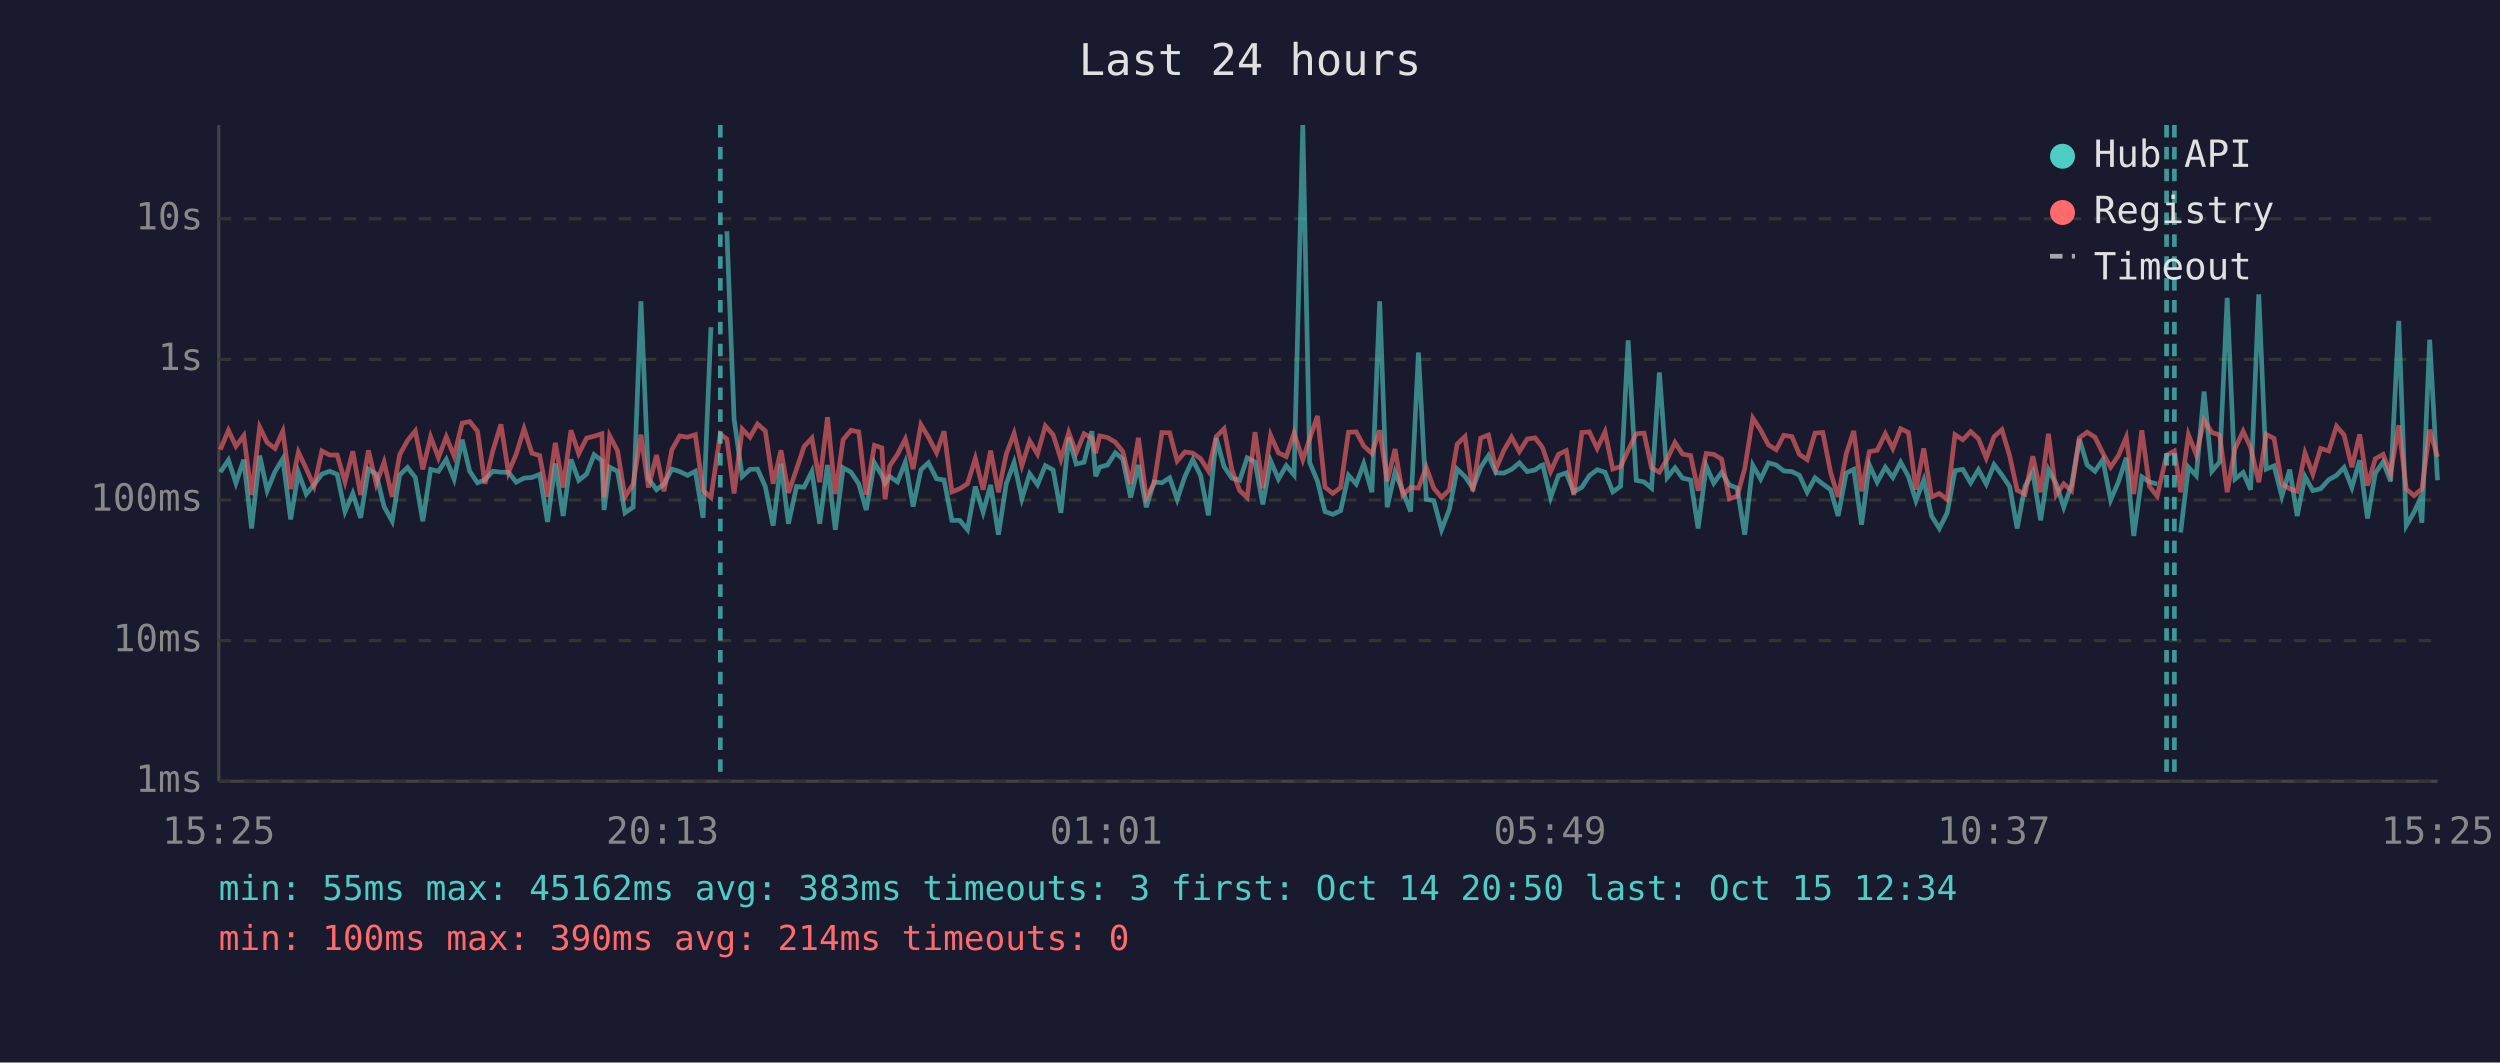
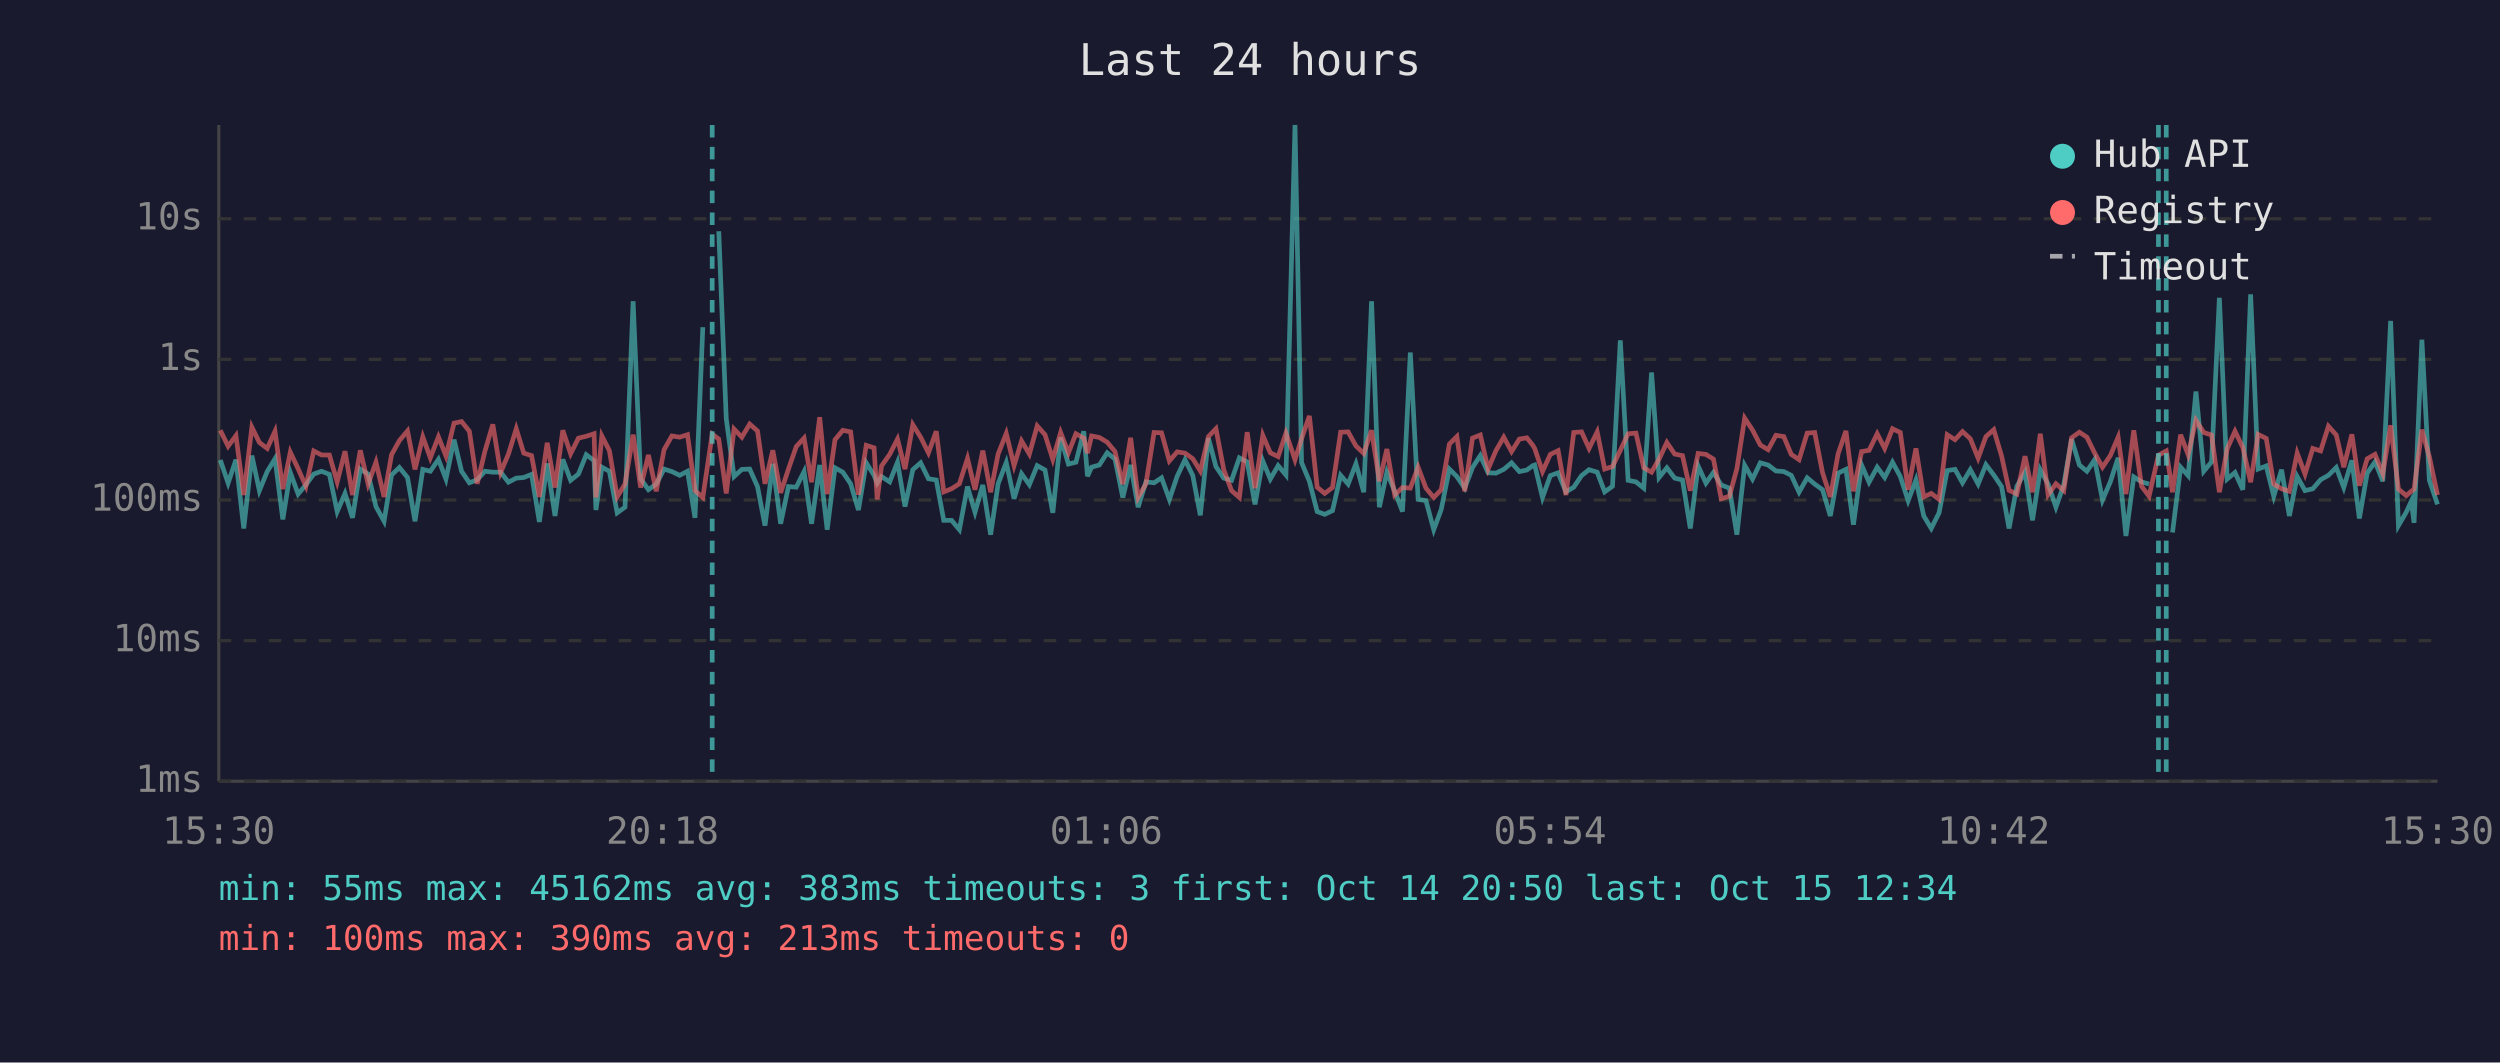
<svg xmlns="http://www.w3.org/2000/svg" viewBox="0 0 800 340" font-family="monospace" font-size="12">
  <rect width="800" height="340" fill="#1a1a2e" />
  <text x="400" y="24" fill="#e0e0e0" font-size="14" text-anchor="middle">Last 24 hours</text>
  <line x1="70" y1="40" x2="70" y2="250" stroke="#444" stroke-width="1" />
  <line x1="70" y1="250" x2="780" y2="250" stroke="#444" stroke-width="1" />
  <line x1="70" y1="250" x2="780" y2="250" stroke="#333" stroke-width="1" stroke-dasharray="4" />
  <text x="65" y="250" fill="#888" text-anchor="end" dominant-baseline="middle">1ms</text>
  <line x1="70" y1="205" x2="780" y2="205" stroke="#333" stroke-width="1" stroke-dasharray="4" />
  <text x="65" y="205" fill="#888" text-anchor="end" dominant-baseline="middle">10ms</text>
  <line x1="70" y1="160" x2="780" y2="160" stroke="#333" stroke-width="1" stroke-dasharray="4" />
  <text x="65" y="160" fill="#888" text-anchor="end" dominant-baseline="middle">100ms</text>
  <line x1="70" y1="115" x2="780" y2="115" stroke="#333" stroke-width="1" stroke-dasharray="4" />
  <text x="65" y="115" fill="#888" text-anchor="end" dominant-baseline="middle">1s</text>
  <line x1="70" y1="70" x2="780" y2="70" stroke="#333" stroke-width="1" stroke-dasharray="4" />
  <text x="65" y="70" fill="#888" text-anchor="end" dominant-baseline="middle">10s</text>
-   <text x="70" y="270" fill="#888" text-anchor="middle">15:25</text>
-   <text x="212" y="270" fill="#888" text-anchor="middle">20:13</text>
-   <text x="354" y="270" fill="#888" text-anchor="middle">01:01</text>
-   <text x="496" y="270" fill="#888" text-anchor="middle">05:49</text>
-   <text x="638" y="270" fill="#888" text-anchor="middle">10:37</text>
-   <text x="780" y="270" fill="#888" text-anchor="middle">15:25</text>
-   <polyline points="70.5,151.1 73.1,147.2 75.5,154.6 78.0,147.1 80.5,169.1 83.1,145.8 85.5,157.0 88.0,150.9 90.5,146.8 93.0,166.2 95.5,151.2 98.0,158.1 100.5,155.1 103.0,151.7 105.5,150.8 107.9,151.8 110.4,163.7 112.9,157.9 115.4,165.7 117.9,150.1 120.4,151.7 122.9,162.1 125.5,166.8 127.9,152.0 130.4,149.6 132.9,152.8 135.3,166.8 137.8,150.2 140.3,150.8 142.8,147.0 145.3,153.3 147.9,140.7 150.3,150.8 152.8,154.5 155.2,153.5 157.7,150.8 160.3,151.1 162.7,151.1 165.2,154.3 167.7,153.0 170.2,152.8 172.7,151.8 175.2,167.0 177.7,148.3 180.2,165.1 182.7,147.0 185.2,153.7 187.7,151.7 190.1,145.5 192.6,147.4 193.3,163.2 195.1,149.5 197.6,150.8 200.0,164.1 202.6,162.3 205.1,96.4 207.5,153.2 210.1,156.7 212.5,154.9 215.0,150.1 217.5,150.9 220.0,152.1 222.5,150.8 225.0,165.7 227.5,104.7" fill="none" stroke="#4ecdc4" stroke-width="1.5" opacity="0.6" />
-   <polyline points="232.6,74.0 234.9,134.0 237.5,152.5 240.0,150.2 242.4,150.1 244.9,155.7 247.4,168.2 249.9,148.4 252.3,167.6 254.9,155.7 257.3,155.9 259.8,150.9 262.3,167.6 264.8,148.8 267.3,169.5 269.8,149.7 272.3,151.1 274.8,154.8 277.2,163.2 279.8,148.1 282.2,152.1 283.2,154.6 284.7,152.5 287.2,154.2 289.7,147.9 292.2,162.1 294.7,150.3 297.1,148.1 299.7,153.2 302.1,153.6 304.6,166.5 307.1,166.5 309.6,169.5 312.1,155.7 314.6,163.9 317.0,155.2 319.5,171.1 322.0,154.8 324.5,148.0 327.0,159.6 329.5,151.6 332.0,155.1 334.5,149.0 337.0,150.4 339.5,164.1 342.0,140.0 344.4,148.5 346.9,147.9 349.4,138.0 350.6,152.4 351.9,149.5 354.4,148.8 356.9,144.9 359.3,146.9 361.8,159.2 364.3,148.8 366.8,162.3 369.3,154.2 371.8,154.5 374.3,152.9 376.7,159.8 379.2,152.4 381.7,147.1 384.2,152.2 386.7,164.9 389.2,140.2 391.7,149.3 394.2,153.0 396.7,153.7 399.1,146.5 401.6,147.8 404.1,161.4 406.6,147.5 409.1,153.3 411.6,149.0 414.1,152.0 416.9,40.0 419.1,148.0 421.6,154.0 424.0,163.7 426.5,164.6 429.0,163.4 431.5,152.1 434.0,154.9 436.4,148.4 439.0,157.5 441.5,96.4 443.9,162.3 446.4,151.1 448.9,157.2 451.4,163.7 453.9,112.8 456.4,159.8 458.8,160.2 461.3,169.5 463.8,163.0 466.3,150.1 468.8,152.5 471.3,156.2 473.8,149.6 476.3,145.8 478.7,151.3 481.2,151.4 483.7,150.2 486.2,148.1 488.7,150.9 491.2,150.4 493.1,149.0 493.7,148.8 496.2,159.2 498.7,152.2 501.2,151.3 503.6,157.4 506.2,155.9 508.6,152.2 511.1,150.3 513.6,151.1 516.1,157.4 518.6,155.6 521.0,108.9 523.6,153.7 526.1,154.2 528.5,156.2 531.0,119.2 533.5,152.8 536.0,149.7 538.4,153.0 541.0,153.6 543.4,169.1 546.0,149.1 548.4,154.6 550.9,151.2 553.4,155.2 555.9,156.2 558.3,171.1 560.9,148.9 563.4,153.3 565.9,148.1 568.4,148.8 570.8,150.7 573.4,150.9 575.8,152.1 578.3,157.5 580.8,152.9 583.3,154.9 585.8,156.7 588.2,165.1 590.8,151.4 593.2,150.2 595.7,167.9 598.2,148.8 600.7,154.3 603.3,149.5 605.7,152.8 608.2,147.9 610.7,152.5 613.1,160.2 615.6,153.6 618.1,165.1 620.6,169.1 623.1,164.1 625.6,150.6 628.1,150.2 630.6,154.5 633.1,150.3 635.6,154.9 638.1,148.7 640.6,152.0 643.1,155.7 645.5,169.1 648.0,155.6 650.5,151.1 653.0,166.5 655.5,150.3 658.0,154.9 660.4,162.3 662.9,155.2 665.4,140.5 667.9,148.8 670.4,150.8 672.9,147.1 675.4,160.0 677.9,154.2 680.4,146.5 682.8,171.5 685.4,152.6 687.8,154.2 690.3,154.9" fill="none" stroke="#4ecdc4" stroke-width="1.5" opacity="0.6" />
-   <polyline points="697.8,170.4 700.3,149.5 702.8,152.2 705.3,125.3 707.8,150.8 710.3,147.8 712.7,95.3 715.2,153.3 717.8,151.2 720.2,156.7 722.8,94.2 725.2,150.1 727.7,149.1 730.2,158.8 732.7,150.3 735.1,165.1 737.6,152.5 740.1,157.0 742.6,156.4 745.2,153.5 747.7,152.1 750.1,149.6 752.6,156.0 755.1,147.3 757.6,165.9 760.1,151.4 762.6,147.8 765.0,154.0 767.6,102.7 770.0,168.2 772.5,163.9 774.1,160.4 775.0,167.3 777.5,108.7 780.0,153.7" fill="none" stroke="#4ecdc4" stroke-width="1.5" opacity="0.6" />
-   <polyline points="70.5,143.9 73.1,137.7 75.5,142.8 78.0,139.4 80.5,158.4 83.1,136.7 85.5,141.6 88.0,143.5 90.5,138.0 93.0,156.5 95.5,144.7 98.0,150.0 100.5,155.6 103.0,144.3 105.5,145.6 107.9,145.6 110.4,154.2 112.9,144.4 115.4,158.4 117.9,144.1 120.4,154.9 122.9,147.9 125.5,159.0 127.9,145.5 130.4,141.0 132.9,137.9 135.3,150.2 137.8,139.8 140.3,146.5 142.8,139.8 145.3,145.9 147.9,135.4 150.3,134.9 152.8,138.0 155.2,154.8 157.7,144.3 160.3,135.8 162.7,151.2 165.2,145.3 167.7,137.2 170.2,145.0 172.7,145.8 175.2,159.0 177.7,141.7 180.2,156.0 182.7,137.7 185.2,145.2 187.7,140.2 190.1,139.6 192.6,138.8 193.3,159.2 195.1,139.5 197.6,144.2 200.0,159.0 202.6,154.9 205.1,139.1 207.5,156.0 210.1,145.6 212.5,157.2 215.0,143.9 217.5,139.5 220.0,139.9 222.5,139.1 225.0,157.0 227.5,159.2 230.5,138.9 232.6,140.5 234.9,157.9 237.5,137.3 240.0,139.9 242.4,135.7 244.9,137.9 247.4,154.8 249.9,144.1 252.3,157.7 254.9,150.1 257.3,142.9 259.8,140.2 262.3,154.3 264.8,133.5 267.3,158.1 269.8,140.7 272.3,137.7 274.8,138.2 277.2,158.3 279.8,142.5 282.2,143.3 283.2,159.8 284.7,149.1 287.2,145.4 289.7,140.5 292.2,150.1 294.7,135.9 297.1,139.9 299.7,144.9 302.1,138.0 304.6,157.4 307.1,156.4 309.6,154.8 312.1,146.7 314.6,156.7 317.0,144.2 319.5,157.5 322.0,145.3 324.5,138.7 327.0,149.0 329.5,141.1 332.0,145.3 334.5,136.3 337.0,139.1 339.5,147.0 342.0,138.4 344.4,144.9 346.9,138.8 349.4,140.2 350.6,145.0 351.9,139.5 354.4,140.0 356.9,141.5 359.3,144.5 361.8,154.9 364.3,140.1 366.8,159.2 369.3,154.8 371.8,138.4 374.3,138.5 376.7,147.5 379.2,144.6 381.7,145.0 384.2,146.8 386.7,150.7 389.2,139.7 391.7,137.2 394.2,150.3 396.7,157.0 399.1,159.2 401.6,138.3 404.1,156.2 406.6,139.3 409.1,144.9 411.6,146.1 414.1,138.6 416.9,147.1 419.1,140.4 421.6,133.1 424.0,155.9 426.5,157.9 429.0,156.0 431.5,138.3 434.0,138.2 436.4,142.7 439.0,145.1 441.5,137.7 443.9,154.0 446.4,143.7 448.9,158.4 451.4,156.0 453.9,156.2 456.4,149.5 458.8,156.2 461.3,159.2 463.8,156.7 466.3,142.1 468.8,139.7 471.3,157.2 473.8,140.2 476.3,139.2 478.7,150.1 481.2,144.2 483.7,139.9 486.2,144.5 488.7,140.5 491.2,140.1 493.1,142.5 493.7,143.5 496.2,150.9 498.7,145.4 501.2,144.2 503.6,158.4 506.2,138.4 508.6,138.2 511.1,143.5 513.6,138.2 516.1,150.1 518.6,149.3 521.0,144.1 523.6,138.8 526.1,138.6 528.5,149.7 531.0,151.1 533.5,146.9 536.0,141.6 538.4,145.3 541.0,145.8 543.4,157.0 546.0,145.1 548.4,145.4 550.9,146.9 553.4,159.6 555.9,158.8 558.3,150.0 560.9,133.8 563.4,137.6 565.9,142.4 568.4,143.9 570.8,139.3 573.4,139.7 575.8,145.4 578.3,147.1 580.8,138.6 583.3,138.4 585.8,151.2 588.2,159.0 590.8,145.2 593.2,137.9 595.7,157.2 598.2,144.5 600.7,144.1 603.3,138.8 605.7,143.5 608.2,137.2 610.7,138.4 613.1,156.7 615.6,143.5 618.1,159.0 620.6,157.9 623.1,159.8 625.6,139.1 628.1,140.7 630.6,138.1 633.1,140.4 635.6,146.6 638.1,139.7 640.6,137.5 643.1,145.9 645.5,156.9 648.0,158.1 650.5,146.0 653.0,157.5 655.5,138.8 658.0,158.3 660.4,154.8 662.9,157.0 665.4,140.1 667.9,138.3 670.4,139.9 672.9,145.0 675.4,149.5 677.9,145.8 680.4,139.9 682.8,158.1 685.4,137.7 687.8,155.6 690.3,158.8 693.3,145.7 695.8,144.3 697.8,157.5 700.3,139.1 702.8,145.5 705.3,134.5 707.8,138.4 710.3,139.2 712.7,157.5 715.2,143.6 717.8,138.0 720.2,143.2 722.8,154.3 725.2,139.0 727.7,140.3 730.2,154.9 732.7,156.4 735.1,157.2 737.6,145.0 740.1,151.7 742.6,143.5 745.2,144.3 747.7,136.4 750.1,139.2 752.6,149.5 755.1,139.0 757.6,155.4 760.1,146.8 762.6,145.4 765.0,151.6 767.6,136.1 770.0,156.5 772.5,158.6 774.1,157.2 775.0,156.5 777.5,137.5 780.0,146.2" fill="none" stroke="#ff6b6b" stroke-width="1.5" opacity="0.6" />
-   <line x1="230.5" y1="40" x2="230.5" y2="250" stroke="#4ecdc4" stroke-width="1.5" stroke-dasharray="4,3" opacity="0.7" />
-   <line x1="693.3" y1="40" x2="693.3" y2="250" stroke="#4ecdc4" stroke-width="1.5" stroke-dasharray="4,3" opacity="0.7" />
-   <line x1="695.8" y1="40" x2="695.8" y2="250" stroke="#4ecdc4" stroke-width="1.5" stroke-dasharray="4,3" opacity="0.7" />
+   <text x="70" y="270" fill="#888" text-anchor="middle">15:30</text>
+   <text x="212" y="270" fill="#888" text-anchor="middle">20:18</text>
+   <text x="354" y="270" fill="#888" text-anchor="middle">01:06</text>
+   <text x="496" y="270" fill="#888" text-anchor="middle">05:54</text>
+   <text x="638" y="270" fill="#888" text-anchor="middle">10:42</text>
+   <text x="780" y="270" fill="#888" text-anchor="middle">15:30</text>
+   <polyline points="70.5,147.2 73.0,154.6 75.5,147.1 78.0,169.1 80.6,145.8 83.0,157.0 85.5,150.9 88.0,146.8 90.5,166.2 92.9,151.2 95.4,158.1 97.9,155.1 100.4,151.7 102.9,150.8 105.4,151.8 107.9,163.7 110.4,157.9 112.8,165.7 115.3,150.1 117.8,151.7 120.3,162.1 122.9,166.8 125.3,152.0 127.8,149.6 130.4,152.8 132.8,166.8 135.3,150.2 137.7,150.8 140.3,147.0 142.7,153.3 145.3,140.7 147.7,150.8 150.2,154.5 152.7,153.5 155.2,150.8 157.7,151.1 160.2,151.1 162.7,154.3 165.2,153.0 167.6,152.8 170.1,151.8 172.6,167.0 175.1,148.3 177.6,165.1 180.1,147.0 182.6,153.7 185.1,151.7 187.6,145.5 190.1,147.4 190.7,163.2 192.6,149.5 195.0,150.8 197.5,164.1 200.0,162.3 202.6,96.4 205.0,153.2 207.5,156.7 210.0,154.9 212.5,150.1 215.0,150.9 217.5,152.1 220.0,150.8 222.4,165.7 224.9,104.7" fill="none" stroke="#4ecdc4" stroke-width="1.5" opacity="0.6" />
+   <polyline points="230.0,74.0 232.4,134.0 234.9,152.5 237.4,150.2 239.9,150.1 242.4,155.7 244.8,168.2 247.3,148.4 249.8,167.6 252.3,155.7 254.8,155.9 257.3,150.9 259.7,167.6 262.3,148.8 264.7,169.5 267.2,149.7 269.7,151.1 272.2,154.8 274.7,163.2 277.2,148.1 279.7,152.1 280.7,154.6 282.1,152.5 284.7,154.2 287.2,147.9 289.6,162.1 292.1,150.3 294.6,148.1 297.1,153.2 299.6,153.6 302.0,166.5 304.5,166.5 307.0,169.5 309.6,155.7 312.0,163.9 314.5,155.2 317.0,171.1 319.4,154.8 322.0,148.0 324.5,159.6 326.9,151.6 329.4,155.1 331.9,149.0 334.4,150.4 336.9,164.1 339.4,140.0 341.9,148.5 344.3,147.9 346.8,138.0 348.0,152.4 349.3,149.5 351.8,148.8 354.3,144.9 356.8,146.9 359.3,159.2 361.8,148.8 364.2,162.3 366.7,154.2 369.3,154.5 371.7,152.9 374.2,159.8 376.7,152.4 379.2,147.1 381.7,152.2 384.1,164.9 386.7,140.2 389.1,149.3 391.6,153.0 394.1,153.7 396.6,146.5 399.1,147.8 401.6,161.4 404.1,147.5 406.5,153.3 409.0,149.0 411.5,152.0 414.4,40.0 416.5,148.0 419.0,154.0 421.5,163.7 423.9,164.6 426.4,163.4 429.0,152.1 431.4,154.9 433.9,148.4 436.4,157.5 438.9,96.4 441.4,162.3 443.8,151.1 446.3,157.2 448.8,163.7 451.3,112.8 453.8,159.8 456.3,160.2 458.8,169.5 461.2,163.0 463.8,150.1 466.2,152.5 468.7,156.2 471.2,149.6 473.7,145.8 476.2,151.3 478.7,151.4 481.2,150.2 483.7,148.1 486.2,150.9 488.6,150.4 490.5,149.0 491.1,148.8 493.6,159.2 496.1,152.2 498.6,151.3 501.1,157.4 503.6,155.9 506.1,152.2 508.5,150.3 511.1,151.1 513.5,157.4 516.0,155.6 518.5,108.9 521.0,153.7 523.5,154.2 526.0,156.2 528.5,119.2 530.9,152.8 533.4,149.7 535.9,153.0 538.4,153.6 540.9,169.1 543.4,149.1 545.9,154.6 548.3,151.2 550.8,155.2 553.4,156.2 555.8,171.1 558.3,148.9 560.8,153.3 563.3,148.1 565.8,148.8 568.3,150.7 570.8,150.9 573.2,152.1 575.7,157.5 578.3,152.9 580.7,154.9 583.2,156.7 585.7,165.1 588.2,151.4 590.7,150.2 593.1,167.9 595.7,148.8 598.1,154.3 600.7,149.5 603.1,152.8 605.6,147.9 608.1,152.5 610.6,160.2 613.1,153.6 615.6,165.1 618.0,169.1 620.5,164.1 623.1,150.6 625.6,150.2 628.0,154.5 630.5,150.3 633.0,154.9 635.5,148.7 638.0,152.0 640.5,155.7 642.9,169.1 645.4,155.6 648.0,151.1 650.4,166.5 652.9,150.3 655.4,154.9 657.9,162.3 660.4,155.2 662.9,140.5 665.4,148.8 667.8,150.8 670.3,147.1 672.8,160.0 675.3,154.2 677.8,146.5 680.3,171.5 682.8,152.6 685.3,154.2 687.7,154.9" fill="none" stroke="#4ecdc4" stroke-width="1.5" opacity="0.6" />
+   <polyline points="695.2,170.4 697.8,149.5 700.2,152.2 702.7,125.3 705.2,150.8 707.7,147.8 710.2,95.3 712.7,153.3 715.2,151.2 717.7,156.7 720.2,94.2 722.6,150.1 725.2,149.1 727.6,158.8 730.1,150.3 732.6,165.1 735.1,152.5 737.6,157.0 740.1,156.4 742.6,153.5 745.1,152.1 747.6,149.6 750.0,156.0 752.6,147.3 755.0,165.9 757.5,151.4 760.0,147.8 762.5,154.0 765.0,102.7 767.5,168.2 770.0,163.9 771.6,160.4 772.5,167.3 775.0,108.7 777.4,153.7 780.0,161.4" fill="none" stroke="#4ecdc4" stroke-width="1.5" opacity="0.6" />
+   <polyline points="70.5,137.7 73.0,142.8 75.5,139.4 78.0,158.4 80.6,136.7 83.0,141.6 85.5,143.5 88.0,138.0 90.5,156.5 92.9,144.7 95.4,150.0 97.9,155.6 100.4,144.3 102.9,145.6 105.4,145.6 107.9,154.2 110.4,144.4 112.8,158.4 115.3,144.1 117.8,154.9 120.3,147.9 122.9,159.0 125.3,145.5 127.8,141.0 130.4,137.9 132.8,150.2 135.3,139.8 137.7,146.5 140.3,139.8 142.7,145.9 145.3,135.4 147.7,134.9 150.2,138.0 152.7,154.8 155.2,144.3 157.7,135.8 160.2,151.2 162.7,145.3 165.2,137.2 167.6,145.0 170.1,145.8 172.6,159.0 175.1,141.7 177.6,156.0 180.1,137.7 182.6,145.2 185.1,140.2 187.6,139.6 190.1,138.8 190.7,159.2 192.6,139.5 195.0,144.2 197.5,159.0 200.0,154.9 202.6,139.1 205.0,156.0 207.5,145.6 210.0,157.2 212.5,143.9 215.0,139.5 217.5,139.9 220.0,139.1 222.4,157.0 224.9,159.2 227.9,138.9 230.0,140.5 232.4,157.9 234.9,137.3 237.4,139.9 239.9,135.7 242.4,137.9 244.8,154.8 247.3,144.1 249.8,157.7 252.3,150.1 254.8,142.9 257.3,140.2 259.7,154.3 262.3,133.5 264.7,158.1 267.2,140.7 269.7,137.7 272.2,138.2 274.7,158.3 277.2,142.5 279.7,143.3 280.7,159.8 282.1,149.1 284.7,145.4 287.2,140.5 289.6,150.1 292.1,135.9 294.6,139.9 297.1,144.9 299.6,138.0 302.0,157.4 304.5,156.4 307.0,154.8 309.6,146.7 312.0,156.7 314.5,144.2 317.0,157.5 319.4,145.3 322.0,138.7 324.5,149.0 326.9,141.1 329.4,145.3 331.9,136.3 334.4,139.1 336.9,147.0 339.4,138.4 341.9,144.9 344.3,138.8 346.8,140.2 348.0,145.0 349.3,139.5 351.8,140.0 354.3,141.5 356.8,144.5 359.3,154.9 361.8,140.1 364.2,159.2 366.7,154.8 369.3,138.4 371.7,138.5 374.2,147.5 376.7,144.6 379.2,145.0 381.7,146.8 384.1,150.7 386.7,139.7 389.1,137.2 391.6,150.3 394.1,157.0 396.6,159.2 399.1,138.3 401.6,156.2 404.1,139.3 406.5,144.9 409.0,146.1 411.5,138.6 414.4,147.1 416.5,140.4 419.0,133.1 421.5,155.9 423.9,157.9 426.4,156.0 429.0,138.3 431.4,138.2 433.9,142.7 436.4,145.1 438.9,137.7 441.4,154.0 443.8,143.7 446.3,158.4 448.8,156.0 451.3,156.2 453.8,149.5 456.3,156.2 458.8,159.2 461.2,156.7 463.8,142.1 466.2,139.7 468.7,157.2 471.2,140.2 473.7,139.2 476.2,150.1 478.7,144.2 481.2,139.9 483.7,144.5 486.2,140.5 488.6,140.1 490.5,142.5 491.1,143.5 493.6,150.9 496.1,145.4 498.6,144.2 501.1,158.4 503.6,138.4 506.1,138.2 508.5,143.5 511.1,138.2 513.5,150.1 516.0,149.3 518.5,144.1 521.0,138.8 523.5,138.6 526.0,149.7 528.5,151.1 530.9,146.9 533.4,141.6 535.9,145.3 538.4,145.8 540.9,157.0 543.4,145.1 545.9,145.4 548.3,146.9 550.8,159.6 553.4,158.8 555.8,150.0 558.3,133.8 560.8,137.6 563.3,142.4 565.8,143.9 568.3,139.3 570.8,139.7 573.2,145.4 575.7,147.1 578.3,138.6 580.7,138.4 583.2,151.2 585.7,159.0 588.2,145.2 590.7,137.9 593.1,157.2 595.7,144.5 598.1,144.1 600.7,138.8 603.1,143.5 605.6,137.2 608.1,138.4 610.6,156.7 613.1,143.5 615.6,159.0 618.0,157.9 620.5,159.8 623.1,139.1 625.6,140.7 628.0,138.1 630.5,140.4 633.0,146.6 635.5,139.7 638.0,137.5 640.5,145.9 642.9,156.9 645.4,158.1 648.0,146.0 650.4,157.5 652.9,138.8 655.4,158.3 657.9,154.8 660.4,157.0 662.9,140.1 665.4,138.3 667.8,139.9 670.3,145.0 672.8,149.5 675.3,145.8 677.8,139.9 680.3,158.1 682.8,137.7 685.3,155.6 687.7,158.8 690.7,145.7 693.2,144.3 695.2,157.5 697.8,139.1 700.2,145.5 702.7,134.5 705.2,138.4 707.7,139.2 710.2,157.5 712.7,143.6 715.2,138.0 717.7,143.2 720.2,154.3 722.6,139.0 725.2,140.3 727.6,154.9 730.1,156.4 732.6,157.2 735.1,145.0 737.6,151.7 740.1,143.5 742.6,144.3 745.1,136.4 747.6,139.2 750.0,149.5 752.6,139.0 755.0,155.4 757.5,146.8 760.0,145.4 762.5,151.6 765.0,136.1 767.5,156.5 770.0,158.6 771.6,157.2 772.5,156.5 775.0,137.5 777.4,146.2 780.0,158.4" fill="none" stroke="#ff6b6b" stroke-width="1.5" opacity="0.6" />
+   <line x1="227.9" y1="40" x2="227.9" y2="250" stroke="#4ecdc4" stroke-width="1.5" stroke-dasharray="4,3" opacity="0.7" />
+   <line x1="690.7" y1="40" x2="690.7" y2="250" stroke="#4ecdc4" stroke-width="1.5" stroke-dasharray="4,3" opacity="0.7" />
+   <line x1="693.2" y1="40" x2="693.2" y2="250" stroke="#4ecdc4" stroke-width="1.5" stroke-dasharray="4,3" opacity="0.7" />
  <circle cx="660" cy="50" r="4" fill="#4ecdc4" />
  <text x="670" y="50" fill="#e0e0e0" dominant-baseline="middle">Hub API</text>
  <circle cx="660" cy="68" r="4" fill="#ff6b6b" />
  <text x="670" y="68" fill="#e0e0e0" dominant-baseline="middle">Registry</text>
  <line x1="656" y1="82" x2="664" y2="82" stroke="#e0e0e0" stroke-width="1.5" stroke-dasharray="4,3" opacity="0.7" />
  <text x="670" y="86" fill="#e0e0e0" dominant-baseline="middle">Timeout</text>
  <text x="70" y="288" fill="#4ecdc4" font-size="11">min: 55ms  max: 45162ms  avg: 383ms  timeouts: 3  first: Oct 14 20:50  last: Oct 15 12:34</text>
-   <text x="70" y="304" fill="#ff6b6b" font-size="11">min: 100ms  max: 390ms  avg: 214ms  timeouts: 0</text>
+   <text x="70" y="304" fill="#ff6b6b" font-size="11">min: 100ms  max: 390ms  avg: 213ms  timeouts: 0</text>
</svg>
